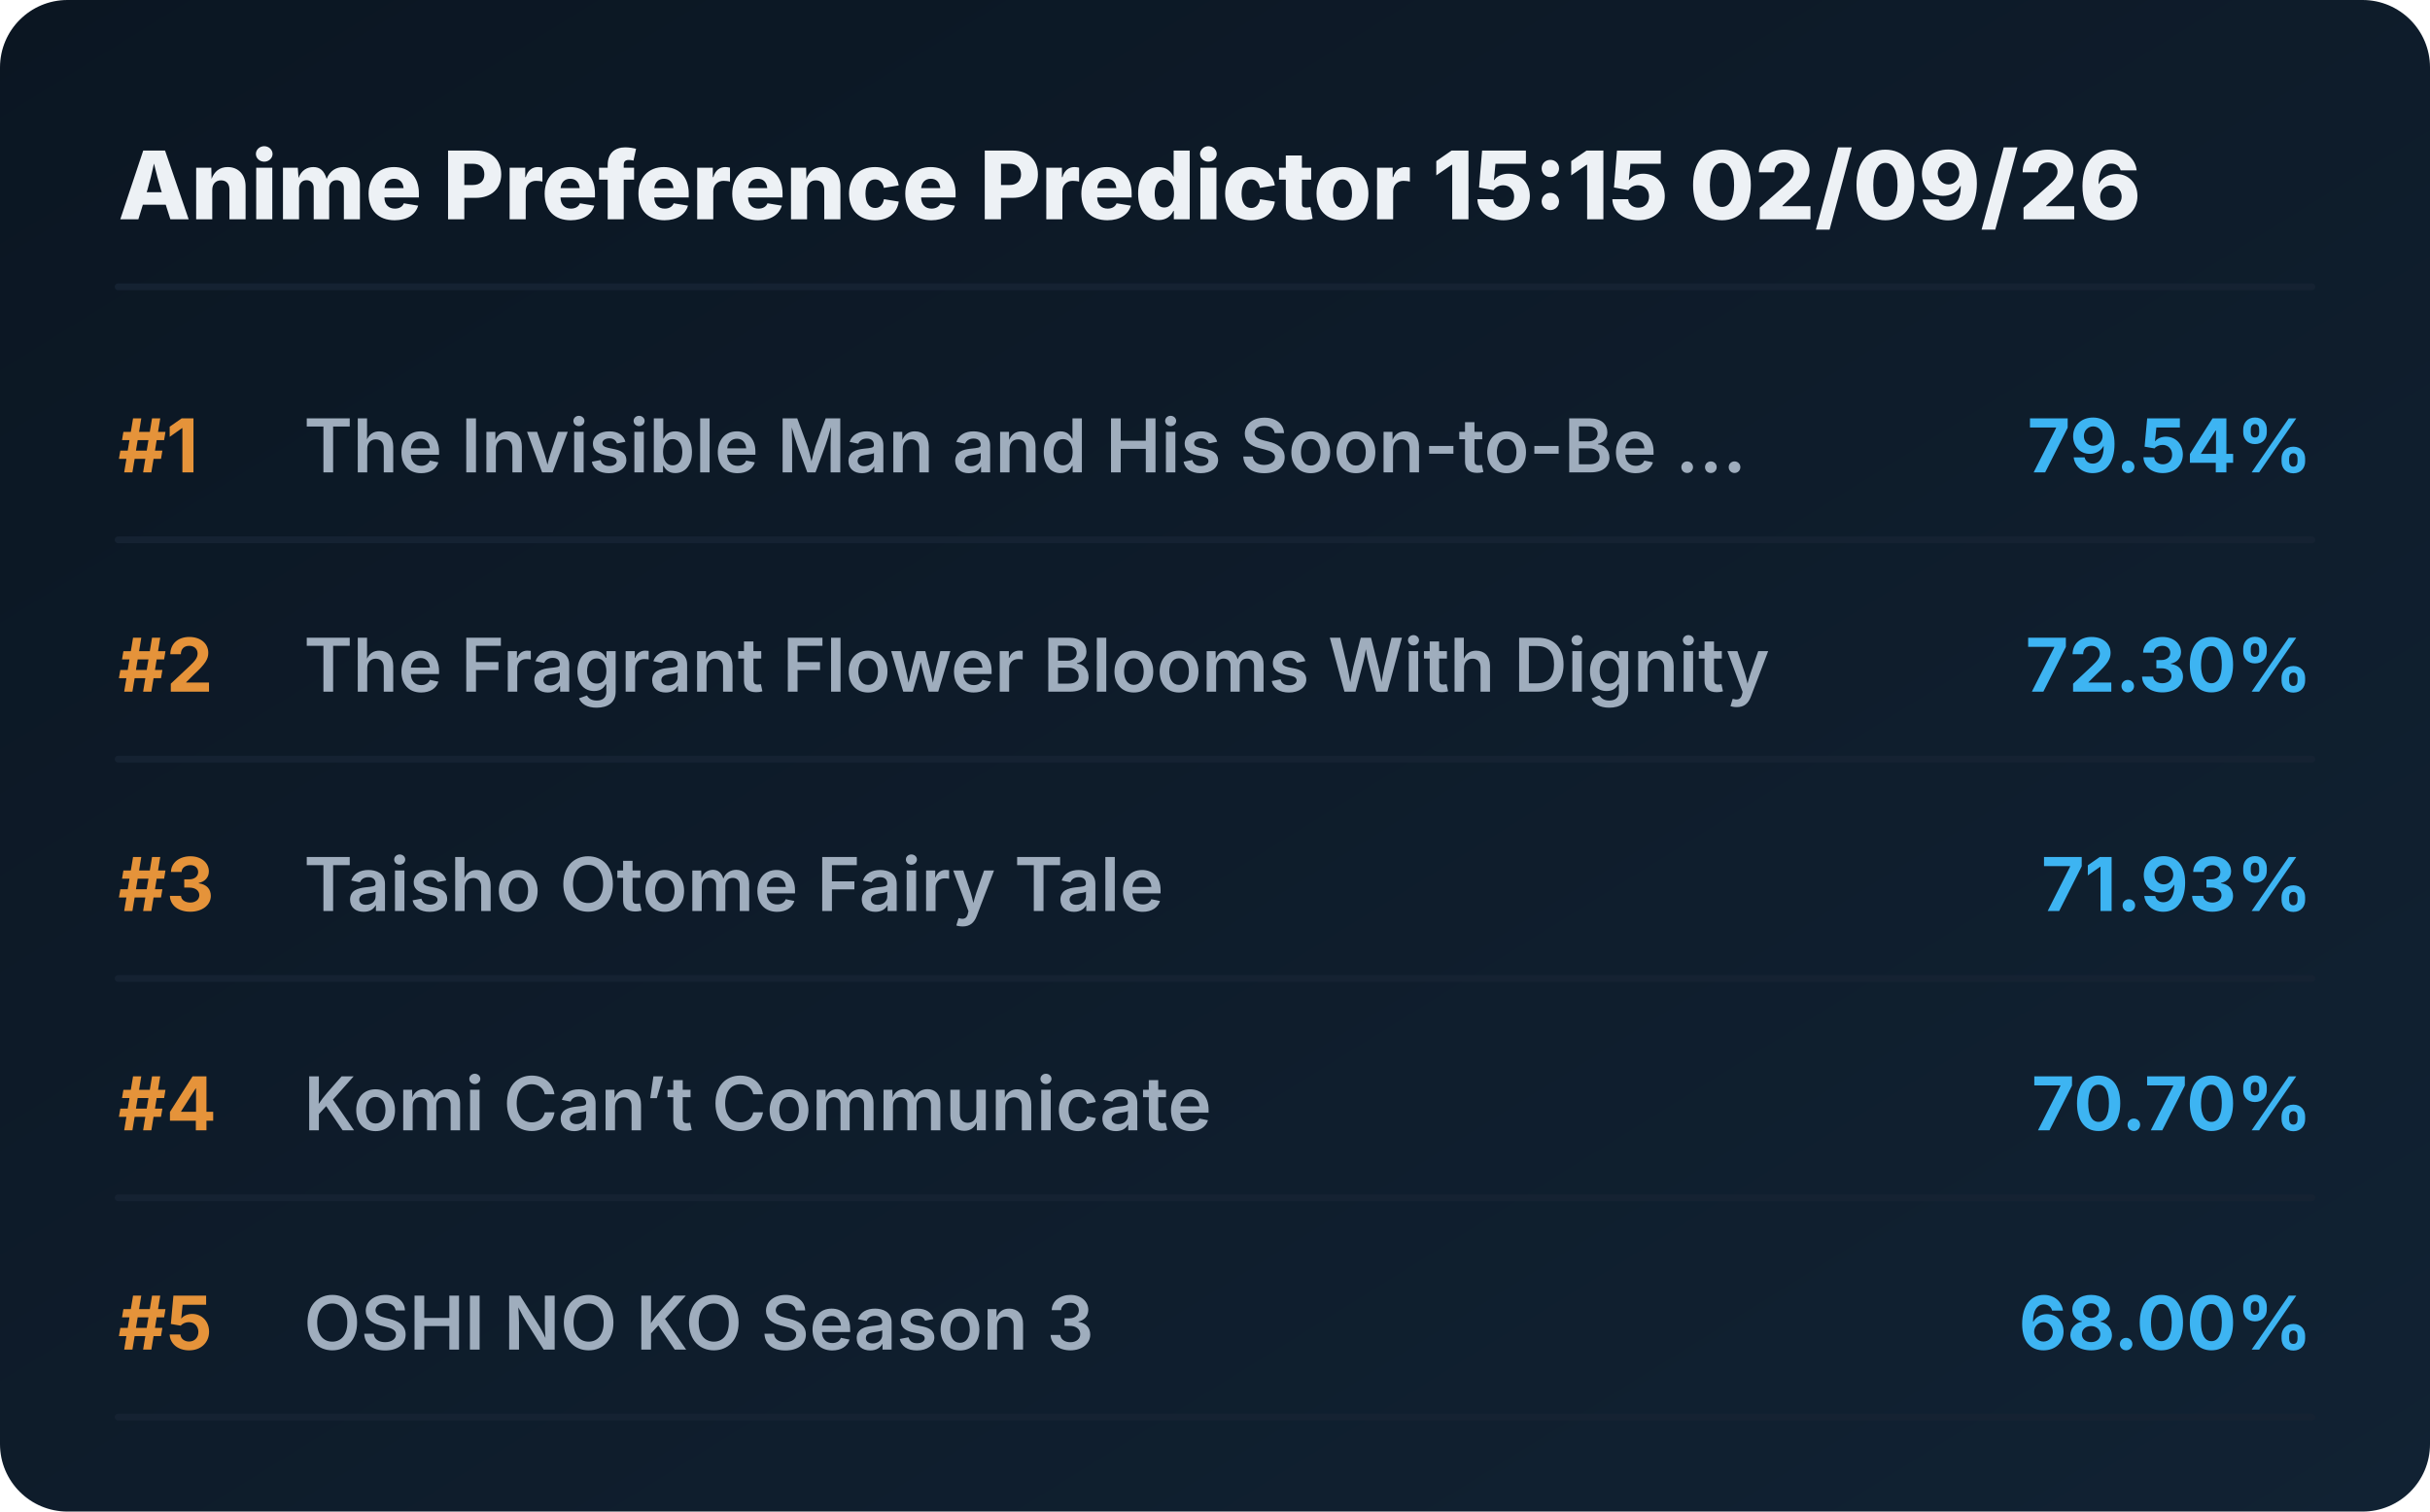
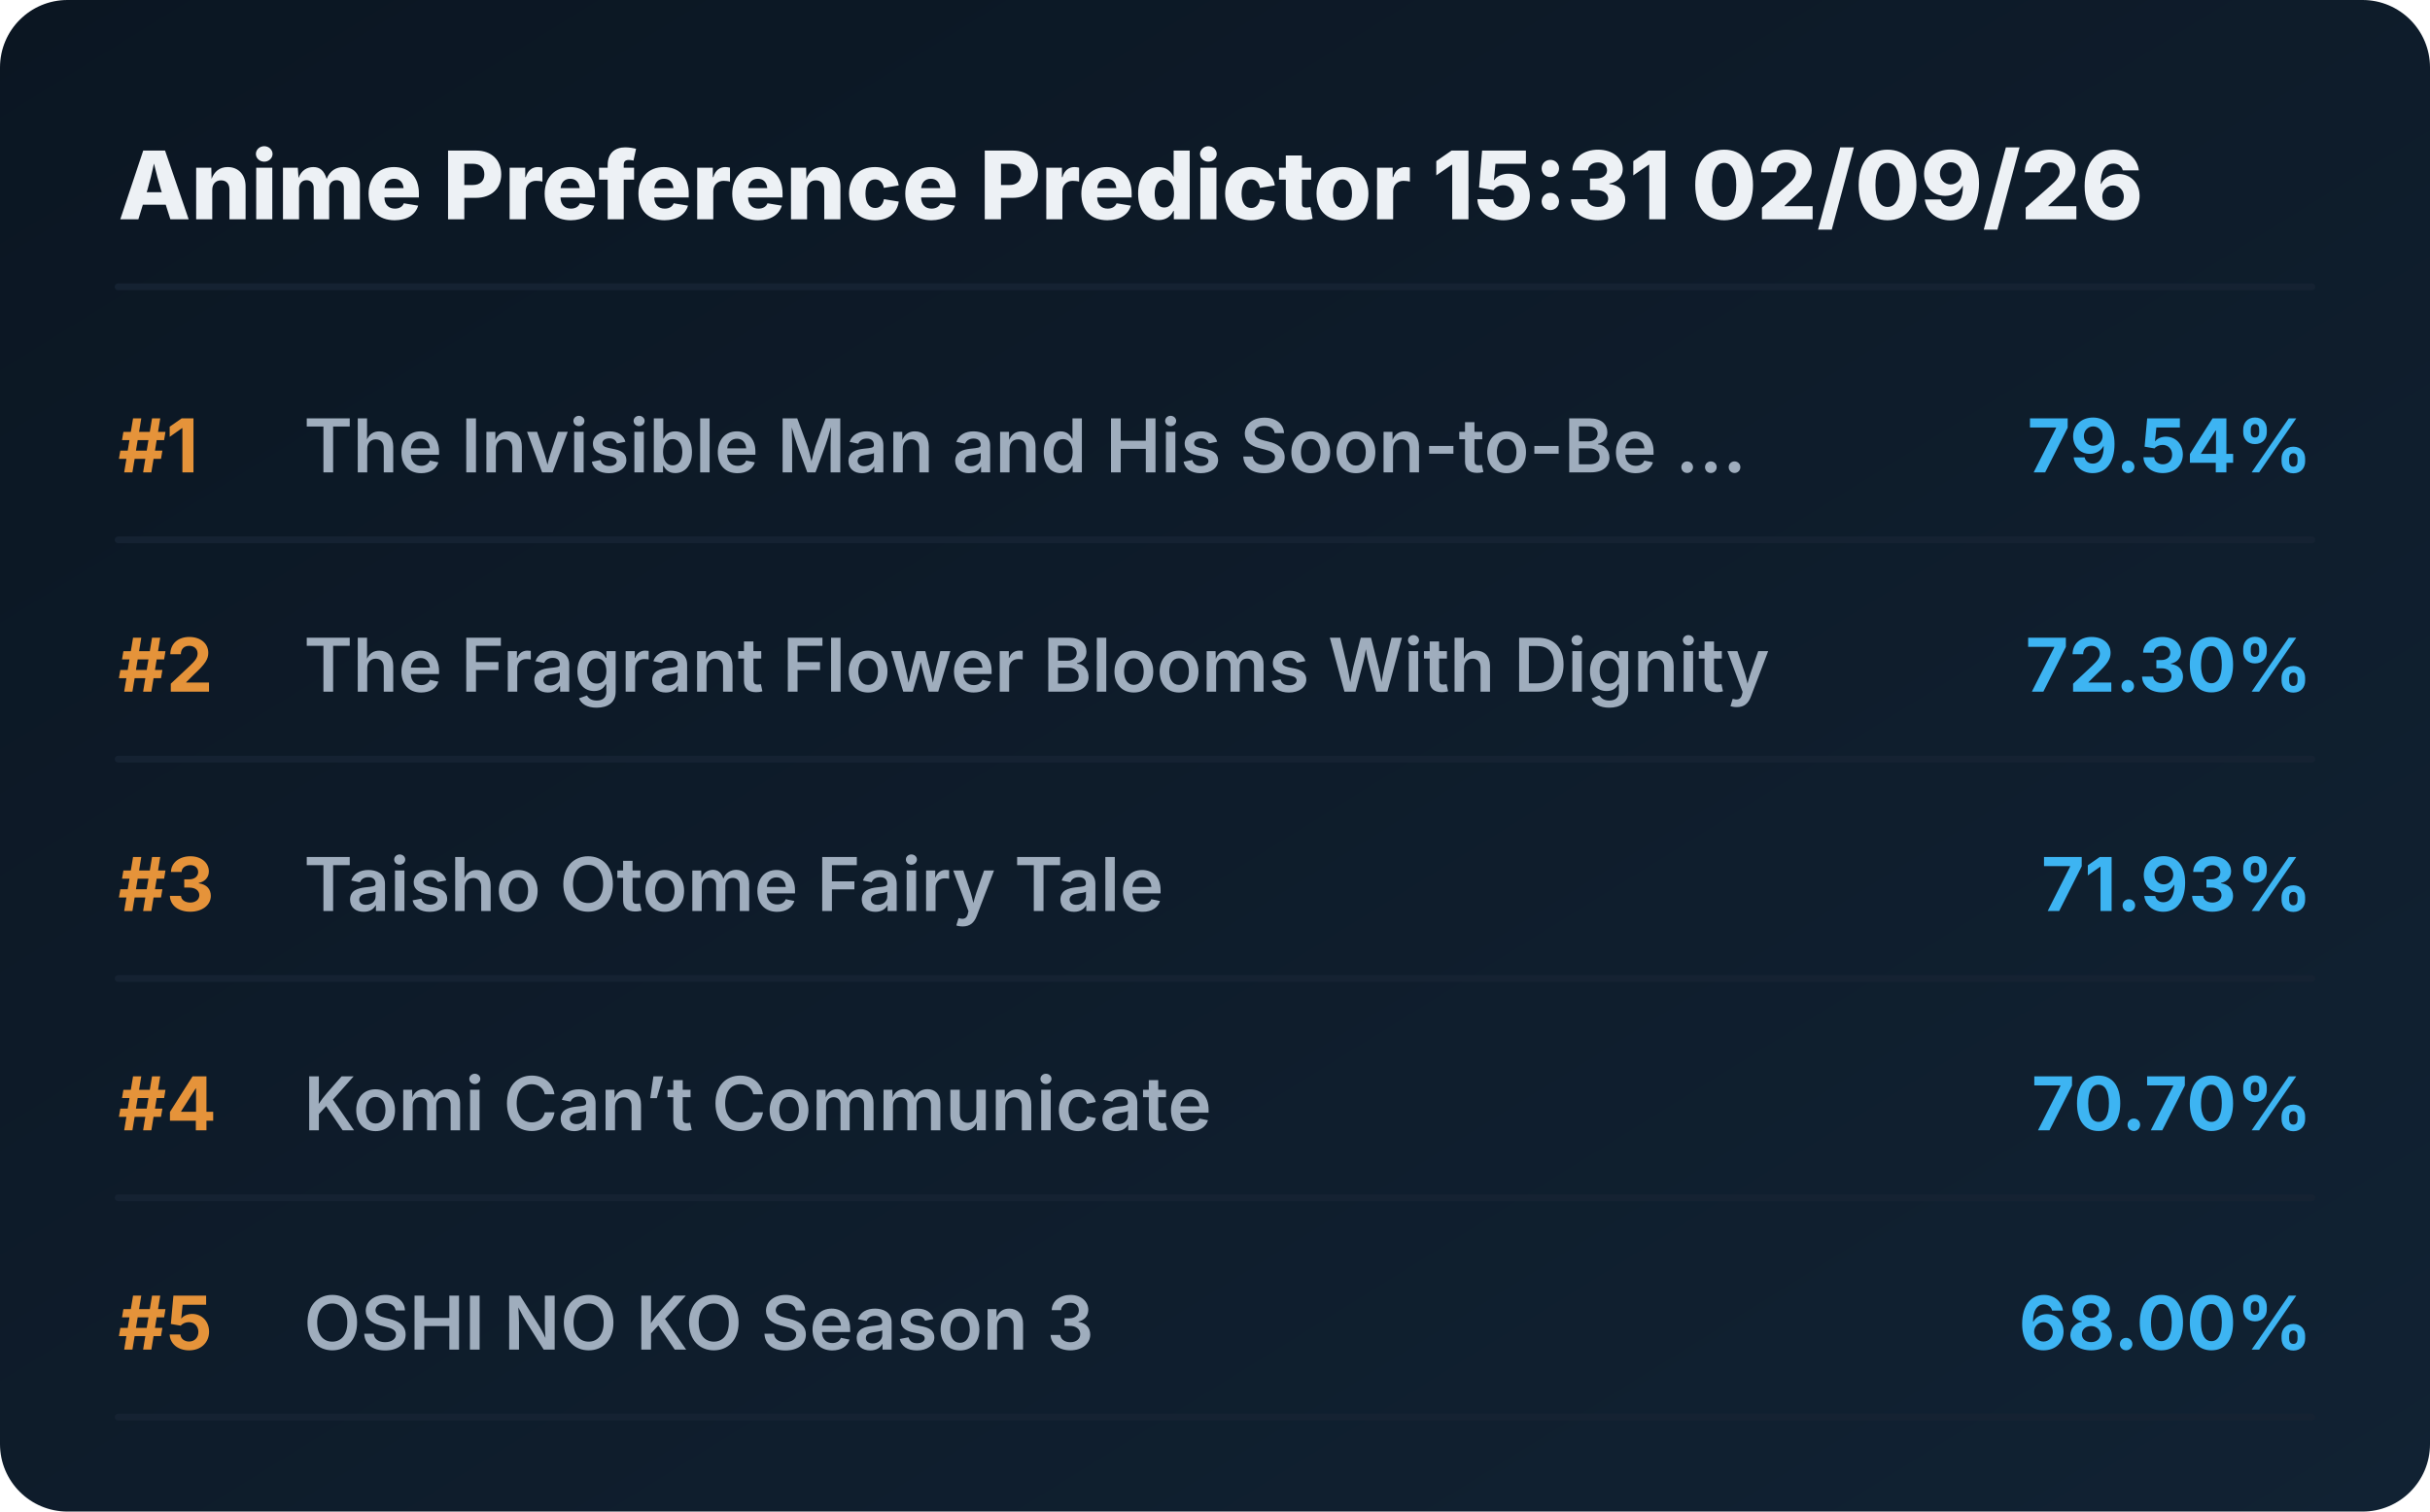
<svg xmlns="http://www.w3.org/2000/svg" viewBox="0 0 720 448" preserveAspectRatio="xMidYMid meet" style="width: 100%; height: auto; max-width: 720px;">
  <defs>
    <linearGradient id="boxGrad" x1="0%" y1="0%" x2="100%" y2="100%">
      <stop offset="0%" stop-color="#0b1622" />
      <stop offset="100%" stop-color="#112233" />
    </linearGradient>
    <clipPath id="titleClip">
      <rect x="90" y="0" width="510" height="100%" />
    </clipPath>
  </defs>
  <style>
    .bg { fill: url(#boxGrad); rx: 20px; }
    .header { font-family: 'Overpass', 'Inter', system-ui, sans-serif; font-weight: 800; font-size: 28px; fill: #edf1f5; }
    .rank { font-family: 'Overpass', 'Inter', system-ui, sans-serif; font-weight: 700; font-size: 22px; fill: #e5933a; }
    .title { font-family: 'Overpass', 'Inter', system-ui, sans-serif; font-weight: 600; font-size: 22px; fill: #9fadbd; }
    .score { font-family: 'Overpass', 'Inter', system-ui, sans-serif; font-weight: 700; font-size: 22px; fill: #3db4f2; }
    .line { stroke: #152232; stroke-width: 2; stroke-linecap: round; }
  </style>
  <rect class="bg" width="720" height="448" />
-   <text x="35" y="65" class="header">Anime Preference Predictor 15:15 02/09/26</text>
+   <text x="35" y="65" class="header">Anime Preference Predictor 15:31 02/09/26</text>
  <line x1="35" y1="85" x2="685" y2="85" class="line" />
  <g transform="translate(0, 0)">
    <text x="35" y="140" class="rank">#1</text>
    <text x="90" y="140" class="title">The Invisible Man and His Soon-to-Be ...</text>
    <text x="685" y="140" class="score" text-anchor="end">79.54%</text>
    <line x1="35" y1="160" x2="685" y2="160" class="line" />
  </g>
  <g transform="translate(0, 65)">
    <text x="35" y="140" class="rank">#2</text>
    <text x="90" y="140" class="title">The Fragrant Flower Blooms With Dignity</text>
    <text x="685" y="140" class="score" text-anchor="end">72.30%</text>
    <line x1="35" y1="160" x2="685" y2="160" class="line" />
  </g>
  <g transform="translate(0, 130)">
    <text x="35" y="140" class="rank">#3</text>
    <text x="90" y="140" class="title">Taisho Otome Fairy Tale</text>
    <text x="685" y="140" class="score" text-anchor="end">71.93%</text>
    <line x1="35" y1="160" x2="685" y2="160" class="line" />
  </g>
  <g transform="translate(0, 195)">
    <text x="35" y="140" class="rank">#4</text>
    <text x="90" y="140" class="title">Komi Can’t Communicate</text>
    <text x="685" y="140" class="score" text-anchor="end">70.70%</text>
    <line x1="35" y1="160" x2="685" y2="160" class="line" />
  </g>
  <g transform="translate(0, 260)">
    <text x="35" y="140" class="rank">#5</text>
    <text x="90" y="140" class="title">OSHI NO KO Season 3</text>
    <text x="685" y="140" class="score" text-anchor="end">68.00%</text>
    <line x1="35" y1="160" x2="685" y2="160" class="line" />
  </g>
</svg>
